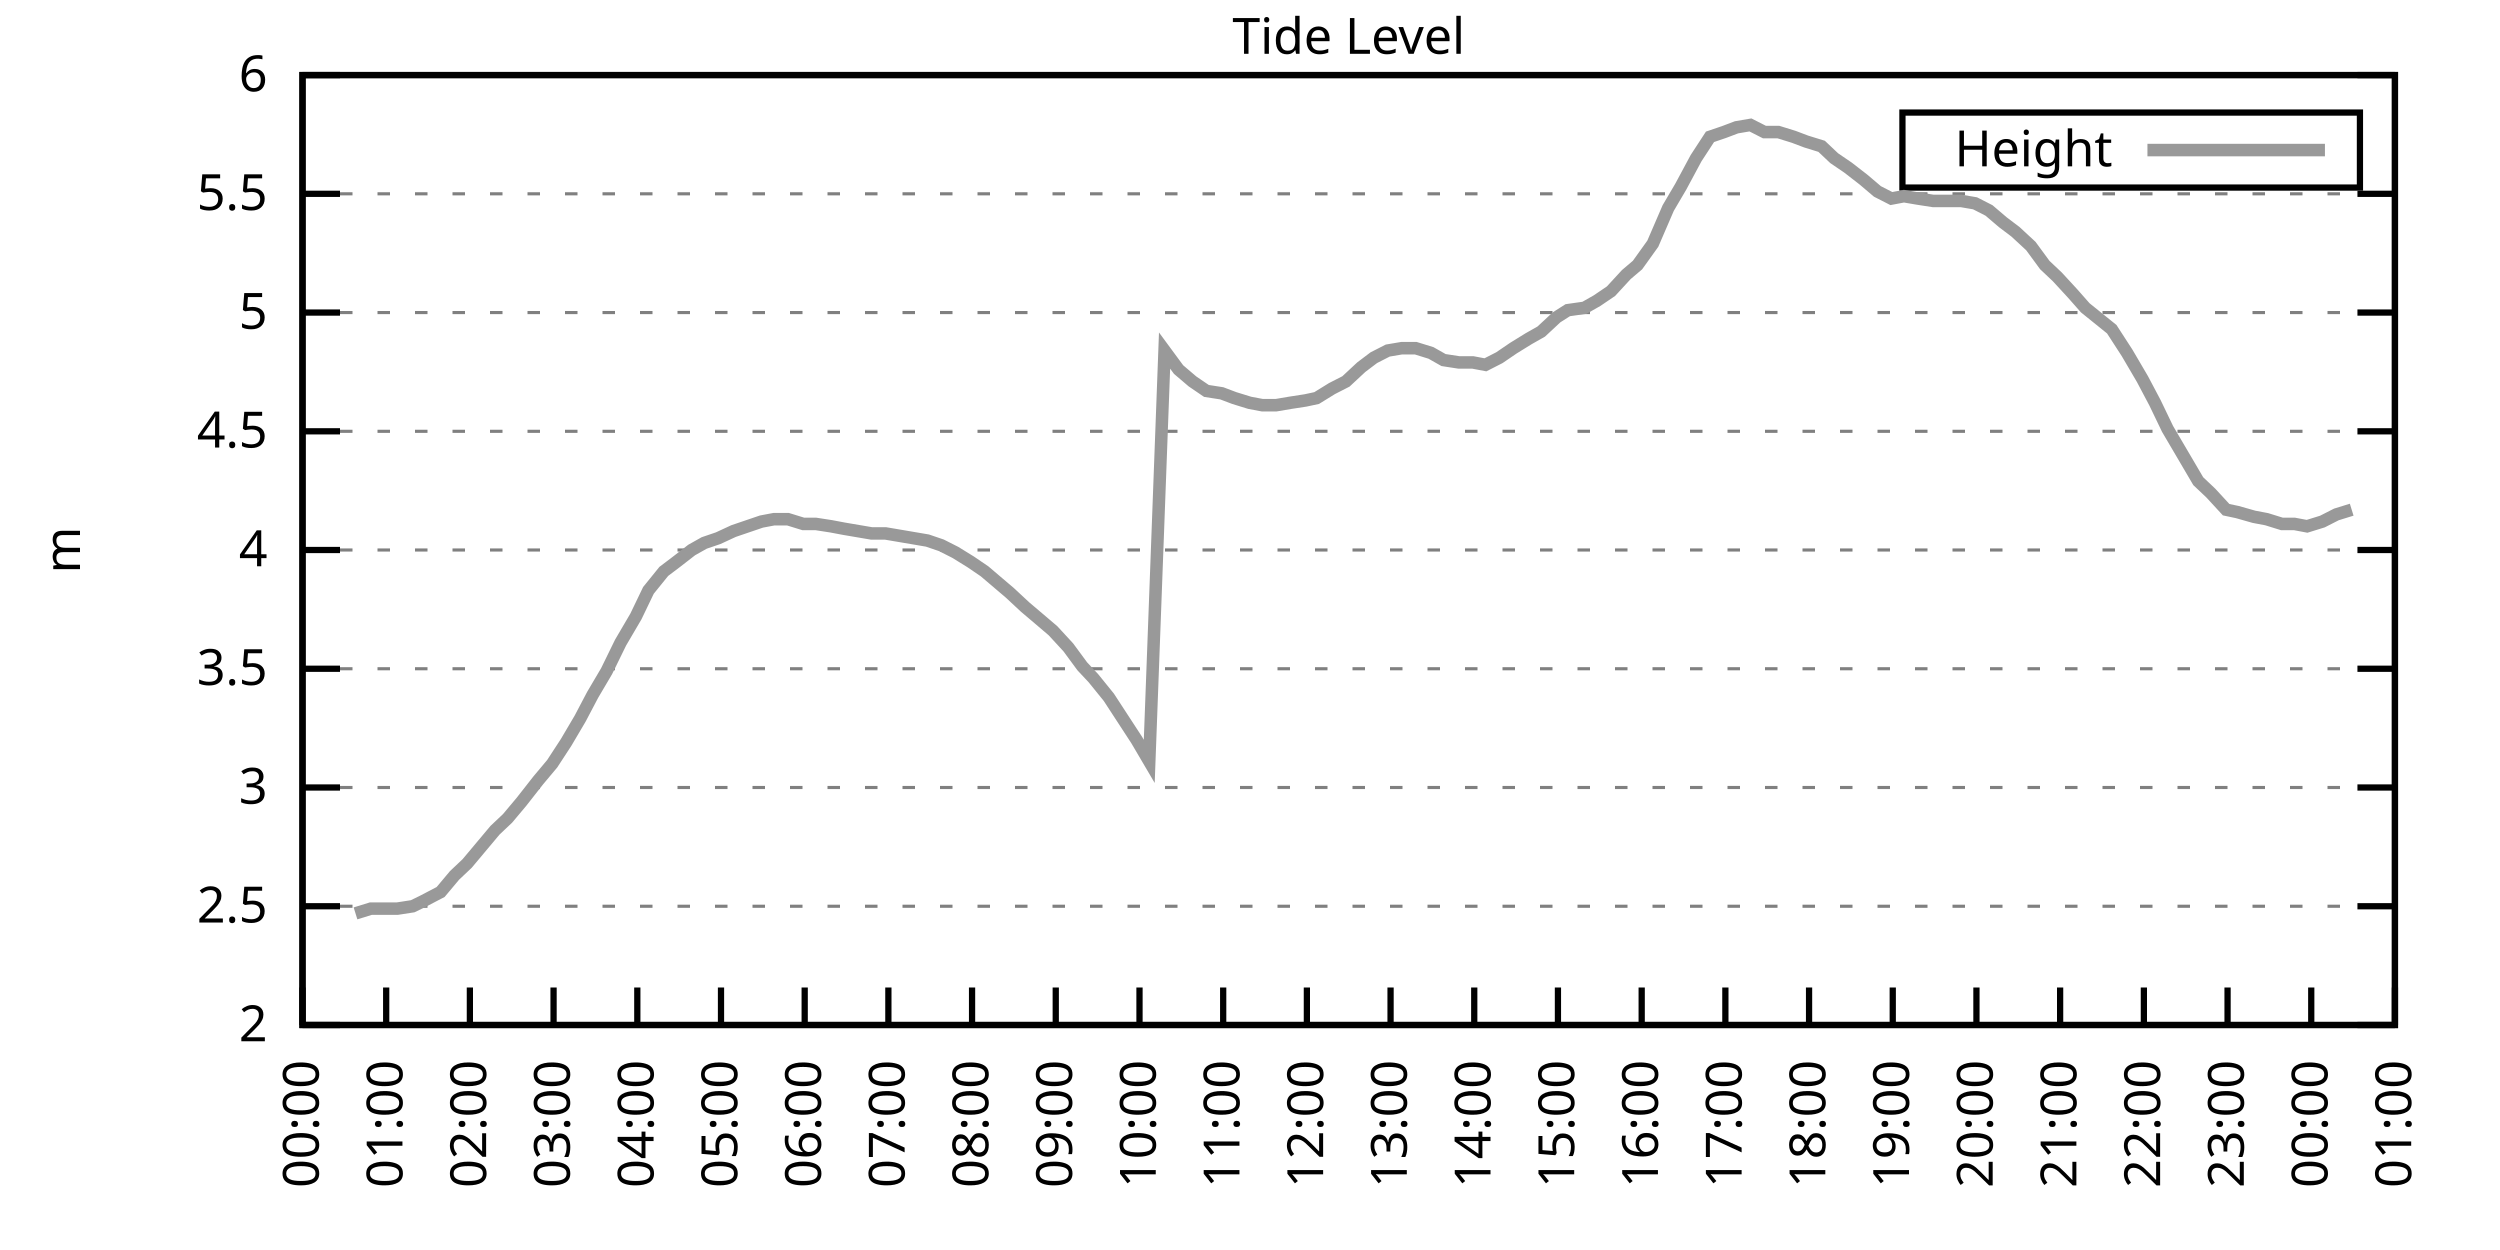
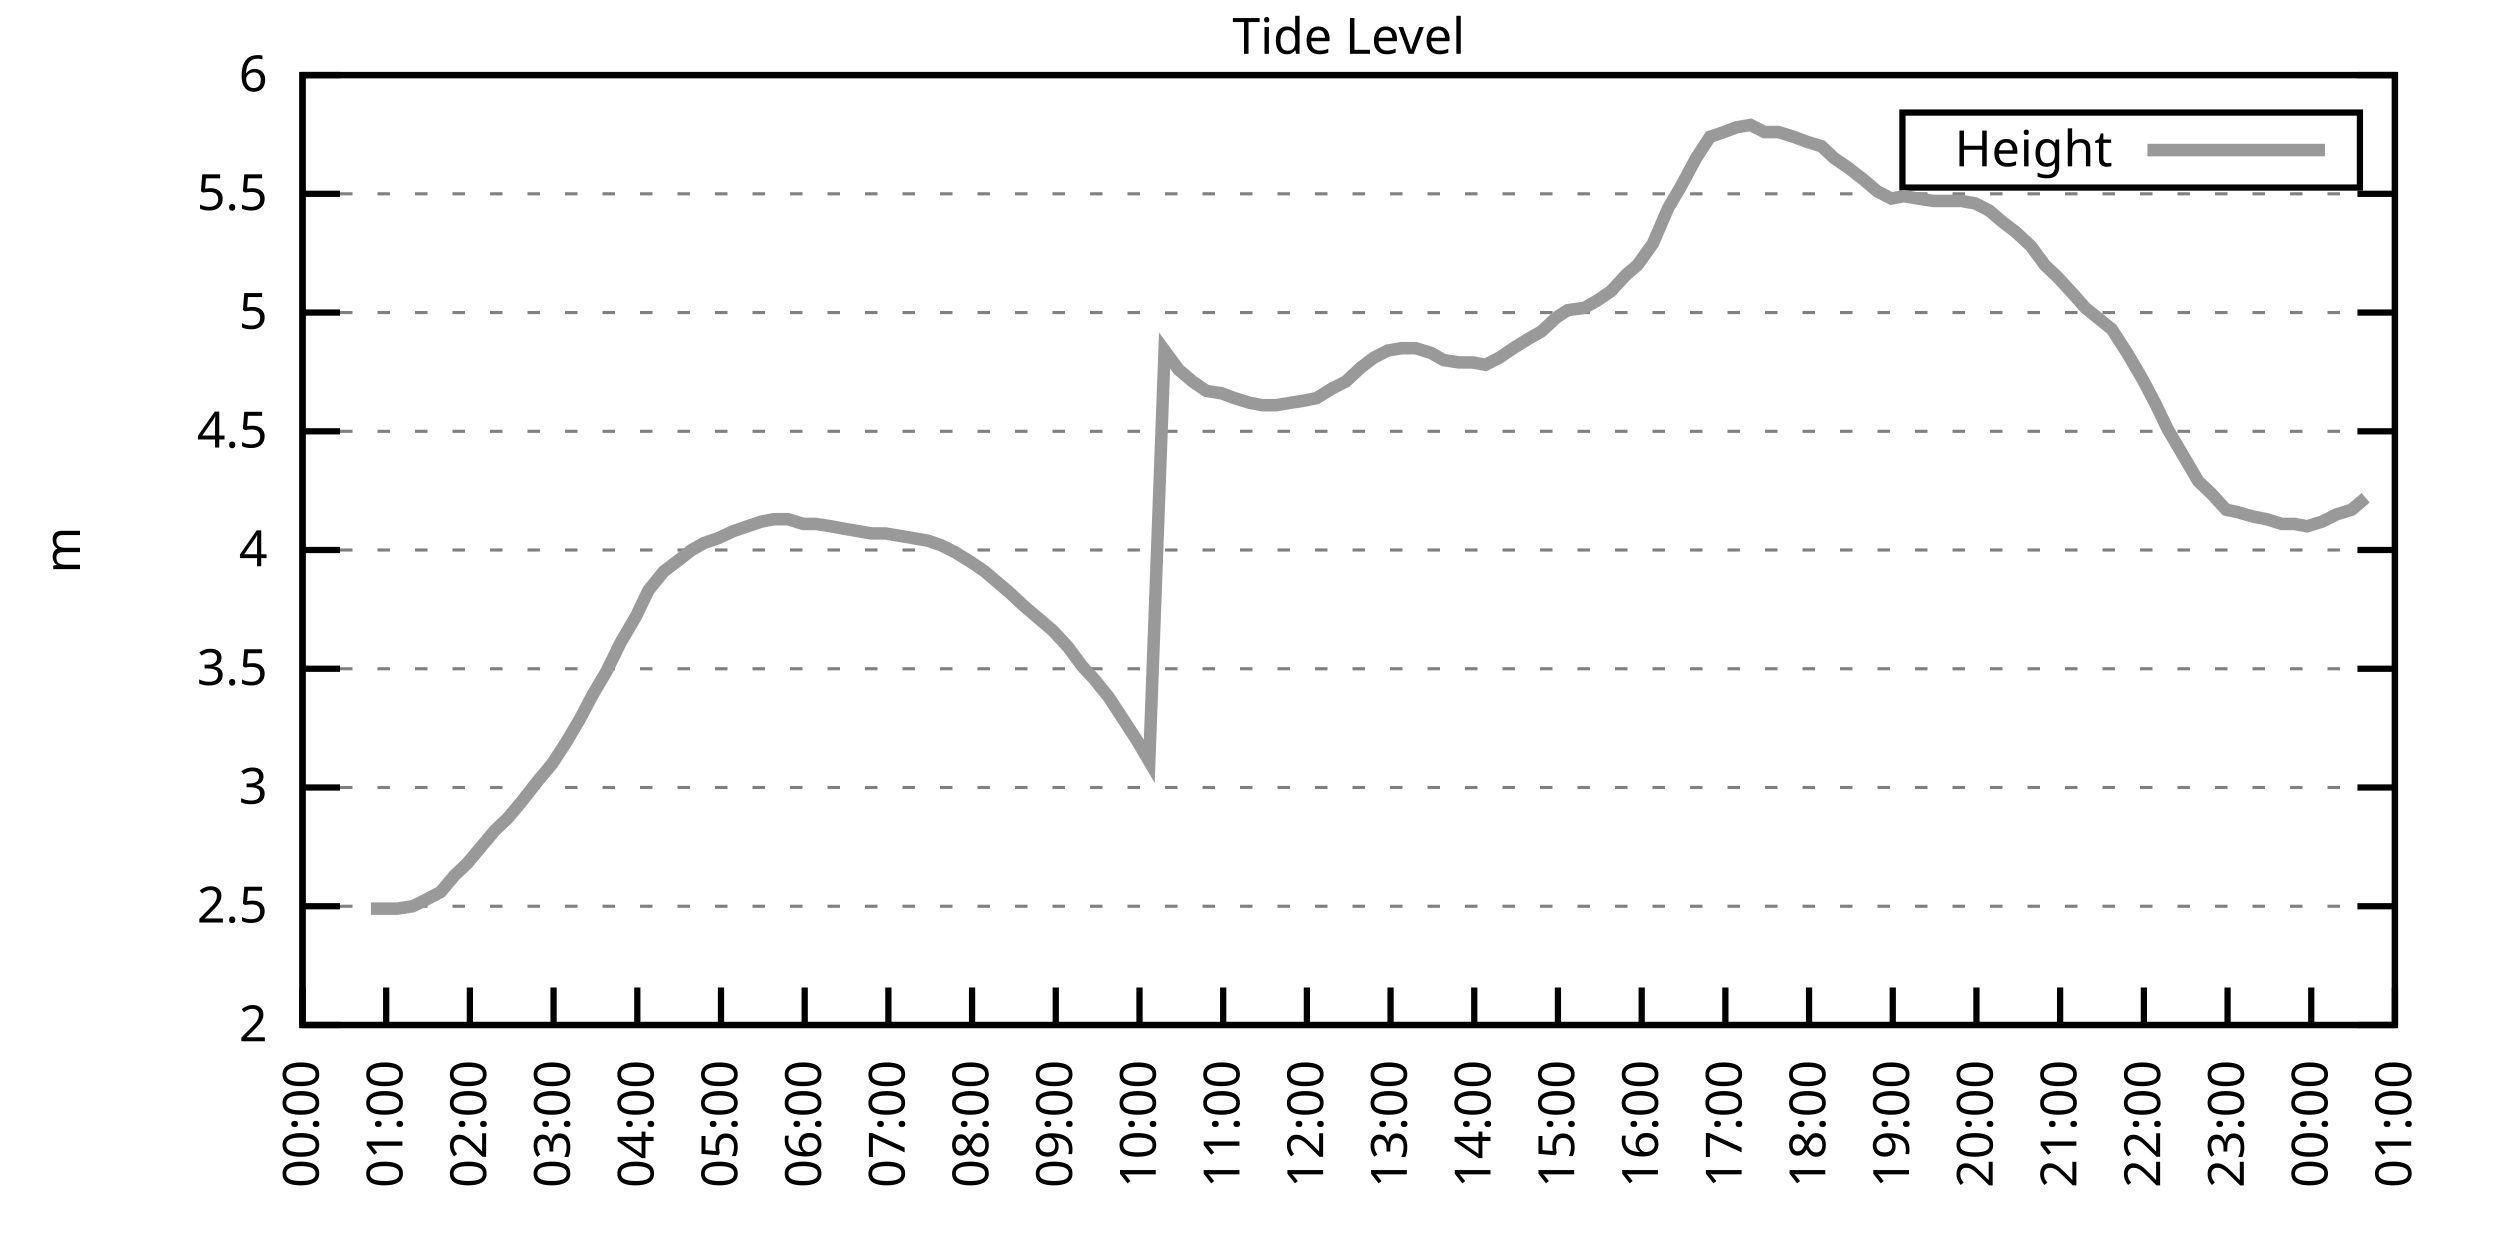
<svg xmlns="http://www.w3.org/2000/svg" xmlns:xlink="http://www.w3.org/1999/xlink" width="400" height="200" viewBox="0 0 400 200">
  <g id="gnuplot_canvas">
    <rect x="0" y="0" width="400" height="200" fill="none" />
    <defs>
      <circle id="gpDot" r="0.5" stroke-width="0.5" stroke="currentColor" />
      <path id="gpPt0" stroke-width="0.333" stroke="currentColor" d="M-1,0 h2 M0,-1 v2" />
      <path id="gpPt1" stroke-width="0.333" stroke="currentColor" d="M-1,-1 L1,1 M1,-1 L-1,1" />
      <path id="gpPt2" stroke-width="0.333" stroke="currentColor" d="M-1,0 L1,0 M0,-1 L0,1 M-1,-1 L1,1 M-1,1 L1,-1" />
      <rect id="gpPt3" stroke-width="0.333" stroke="currentColor" x="-1" y="-1" width="2" height="2" />
      <rect id="gpPt4" stroke-width="0.333" stroke="currentColor" fill="currentColor" x="-1" y="-1" width="2" height="2" />
      <circle id="gpPt5" stroke-width="0.333" stroke="currentColor" cx="0" cy="0" r="1" />
      <use xlink:href="#gpPt5" id="gpPt6" fill="currentColor" stroke="none" />
      <path id="gpPt7" stroke-width="0.333" stroke="currentColor" d="M0,-1.33 L-1.33,0.67 L1.33,0.67 z" />
      <use xlink:href="#gpPt7" id="gpPt8" fill="currentColor" stroke="none" />
      <use xlink:href="#gpPt7" id="gpPt9" stroke="currentColor" transform="rotate(180)" />
      <use xlink:href="#gpPt9" id="gpPt10" fill="currentColor" stroke="none" />
      <use xlink:href="#gpPt3" id="gpPt11" stroke="currentColor" transform="rotate(45)" />
      <use xlink:href="#gpPt11" id="gpPt12" fill="currentColor" stroke="none" />
      <path id="gpPt13" stroke-width="0.333" stroke="currentColor" d="M0,1.330 L1.265,0.411 L0.782,-1.067 L-0.782,-1.076 L-1.265,0.411 z" />
      <use xlink:href="#gpPt13" id="gpPt14" fill="currentColor" stroke="none" />
      <filter id="textbox" filterUnits="objectBoundingBox" x="0" y="0" height="1" width="1">
        <feFlood flood-color="white" flood-opacity="1" result="bgnd" />
        <feComposite in="SourceGraphic" in2="bgnd" operator="atop" />
      </filter>
      <filter id="greybox" filterUnits="objectBoundingBox" x="0" y="0" height="1" width="1">
        <feFlood flood-color="lightgrey" flood-opacity="1" result="grey" />
        <feComposite in="SourceGraphic" in2="grey" operator="atop" />
      </filter>
    </defs>
    <g fill="none" color="white" stroke="currentColor" stroke-width="1.00" stroke-linecap="butt" stroke-linejoin="miter">
</g>
    <g fill="none" color="black" stroke="currentColor" stroke-width="1.00" stroke-linecap="butt" stroke-linejoin="miter">
      <g stroke="none" shape-rendering="crispEdges">
        <polygon fill="rgb(255, 255, 255)" points="48.40,164.00 383.18,164.00 383.18,12.02 48.40,12.02 " />
      </g>
    </g>
    <g fill="none" color="black" stroke="currentColor" stroke-width="1.00" stroke-linecap="butt" stroke-linejoin="miter">
</g>
    <g fill="none" color="black" stroke="black" stroke-width="0.50" stroke-linecap="butt" stroke-linejoin="miter">
</g>
    <g fill="none" color="gray" stroke="currentColor" stroke-width="0.50" stroke-linecap="butt" stroke-linejoin="miter">
      <path stroke="gray" stroke-dasharray="2,4" class="gridline" d="M48.40,164.00 L383.19,164.00  " />
    </g>
    <g fill="none" color="gray" stroke="gray" stroke-width="1.00" stroke-linecap="butt" stroke-linejoin="miter">
</g>
    <g fill="none" color="black" stroke="currentColor" stroke-width="1.00" stroke-linecap="butt" stroke-linejoin="miter">
      <path stroke="black" d="M48.40,164.00 L54.40,164.00 M383.19,164.00 L377.19,164.00  " />
      <g transform="translate(42.80,166.60)" stroke="none" fill="black" font-family="Sans" font-size="8.00" text-anchor="end">
        <text>
          <tspan font-family="Sans"> 2</tspan>
        </text>
      </g>
    </g>
    <g fill="none" color="black" stroke="currentColor" stroke-width="1.00" stroke-linecap="butt" stroke-linejoin="miter">
</g>
    <g fill="none" color="black" stroke="black" stroke-width="0.50" stroke-linecap="butt" stroke-linejoin="miter">
</g>
    <g fill="none" color="gray" stroke="currentColor" stroke-width="0.50" stroke-linecap="butt" stroke-linejoin="miter">
      <path stroke="gray" stroke-dasharray="2,4" class="gridline" d="M48.40,145.00 L383.19,145.00  " />
    </g>
    <g fill="none" color="gray" stroke="gray" stroke-width="1.00" stroke-linecap="butt" stroke-linejoin="miter">
</g>
    <g fill="none" color="black" stroke="currentColor" stroke-width="1.00" stroke-linecap="butt" stroke-linejoin="miter">
      <path stroke="black" d="M48.40,145.00 L54.40,145.00 M383.19,145.00 L377.19,145.00  " />
      <g transform="translate(42.80,147.60)" stroke="none" fill="black" font-family="Sans" font-size="8.00" text-anchor="end">
        <text>
          <tspan font-family="Sans"> 2.5</tspan>
        </text>
      </g>
    </g>
    <g fill="none" color="black" stroke="currentColor" stroke-width="1.00" stroke-linecap="butt" stroke-linejoin="miter">
</g>
    <g fill="none" color="black" stroke="black" stroke-width="0.50" stroke-linecap="butt" stroke-linejoin="miter">
</g>
    <g fill="none" color="gray" stroke="currentColor" stroke-width="0.50" stroke-linecap="butt" stroke-linejoin="miter">
      <path stroke="gray" stroke-dasharray="2,4" class="gridline" d="M48.40,126.00 L383.19,126.00  " />
    </g>
    <g fill="none" color="gray" stroke="gray" stroke-width="1.00" stroke-linecap="butt" stroke-linejoin="miter">
</g>
    <g fill="none" color="black" stroke="currentColor" stroke-width="1.00" stroke-linecap="butt" stroke-linejoin="miter">
      <path stroke="black" d="M48.40,126.00 L54.40,126.00 M383.19,126.00 L377.19,126.00  " />
      <g transform="translate(42.80,128.60)" stroke="none" fill="black" font-family="Sans" font-size="8.00" text-anchor="end">
        <text>
          <tspan font-family="Sans"> 3</tspan>
        </text>
      </g>
    </g>
    <g fill="none" color="black" stroke="currentColor" stroke-width="1.00" stroke-linecap="butt" stroke-linejoin="miter">
</g>
    <g fill="none" color="black" stroke="black" stroke-width="0.50" stroke-linecap="butt" stroke-linejoin="miter">
</g>
    <g fill="none" color="gray" stroke="currentColor" stroke-width="0.50" stroke-linecap="butt" stroke-linejoin="miter">
      <path stroke="gray" stroke-dasharray="2,4" class="gridline" d="M48.40,107.00 L383.19,107.00  " />
    </g>
    <g fill="none" color="gray" stroke="gray" stroke-width="1.00" stroke-linecap="butt" stroke-linejoin="miter">
</g>
    <g fill="none" color="black" stroke="currentColor" stroke-width="1.00" stroke-linecap="butt" stroke-linejoin="miter">
      <path stroke="black" d="M48.40,107.00 L54.40,107.00 M383.19,107.00 L377.19,107.00  " />
      <g transform="translate(42.80,109.60)" stroke="none" fill="black" font-family="Sans" font-size="8.00" text-anchor="end">
        <text>
          <tspan font-family="Sans"> 3.5</tspan>
        </text>
      </g>
    </g>
    <g fill="none" color="black" stroke="currentColor" stroke-width="1.00" stroke-linecap="butt" stroke-linejoin="miter">
</g>
    <g fill="none" color="black" stroke="black" stroke-width="0.50" stroke-linecap="butt" stroke-linejoin="miter">
</g>
    <g fill="none" color="gray" stroke="currentColor" stroke-width="0.50" stroke-linecap="butt" stroke-linejoin="miter">
      <path stroke="gray" stroke-dasharray="2,4" class="gridline" d="M48.40,88.00 L383.19,88.00  " />
    </g>
    <g fill="none" color="gray" stroke="gray" stroke-width="1.00" stroke-linecap="butt" stroke-linejoin="miter">
</g>
    <g fill="none" color="black" stroke="currentColor" stroke-width="1.00" stroke-linecap="butt" stroke-linejoin="miter">
      <path stroke="black" d="M48.40,88.00 L54.40,88.00 M383.19,88.00 L377.19,88.00  " />
      <g transform="translate(42.80,90.60)" stroke="none" fill="black" font-family="Sans" font-size="8.00" text-anchor="end">
        <text>
          <tspan font-family="Sans"> 4</tspan>
        </text>
      </g>
    </g>
    <g fill="none" color="black" stroke="currentColor" stroke-width="1.00" stroke-linecap="butt" stroke-linejoin="miter">
</g>
    <g fill="none" color="black" stroke="black" stroke-width="0.50" stroke-linecap="butt" stroke-linejoin="miter">
</g>
    <g fill="none" color="gray" stroke="currentColor" stroke-width="0.50" stroke-linecap="butt" stroke-linejoin="miter">
      <path stroke="gray" stroke-dasharray="2,4" class="gridline" d="M48.40,69.01 L383.19,69.01  " />
    </g>
    <g fill="none" color="gray" stroke="gray" stroke-width="1.00" stroke-linecap="butt" stroke-linejoin="miter">
</g>
    <g fill="none" color="black" stroke="currentColor" stroke-width="1.00" stroke-linecap="butt" stroke-linejoin="miter">
      <path stroke="black" d="M48.40,69.01 L54.40,69.01 M383.19,69.01 L377.19,69.01  " />
      <g transform="translate(42.80,71.61)" stroke="none" fill="black" font-family="Sans" font-size="8.00" text-anchor="end">
        <text>
          <tspan font-family="Sans"> 4.5</tspan>
        </text>
      </g>
    </g>
    <g fill="none" color="black" stroke="currentColor" stroke-width="1.00" stroke-linecap="butt" stroke-linejoin="miter">
</g>
    <g fill="none" color="black" stroke="black" stroke-width="0.50" stroke-linecap="butt" stroke-linejoin="miter">
</g>
    <g fill="none" color="gray" stroke="currentColor" stroke-width="0.50" stroke-linecap="butt" stroke-linejoin="miter">
      <path stroke="gray" stroke-dasharray="2,4" class="gridline" d="M48.40,50.01 L383.19,50.01  " />
    </g>
    <g fill="none" color="gray" stroke="gray" stroke-width="1.00" stroke-linecap="butt" stroke-linejoin="miter">
</g>
    <g fill="none" color="black" stroke="currentColor" stroke-width="1.00" stroke-linecap="butt" stroke-linejoin="miter">
      <path stroke="black" d="M48.40,50.01 L54.40,50.01 M383.19,50.01 L377.19,50.01  " />
      <g transform="translate(42.80,52.61)" stroke="none" fill="black" font-family="Sans" font-size="8.00" text-anchor="end">
        <text>
          <tspan font-family="Sans"> 5</tspan>
        </text>
      </g>
    </g>
    <g fill="none" color="black" stroke="currentColor" stroke-width="1.00" stroke-linecap="butt" stroke-linejoin="miter">
</g>
    <g fill="none" color="black" stroke="black" stroke-width="0.50" stroke-linecap="butt" stroke-linejoin="miter">
</g>
    <g fill="none" color="gray" stroke="currentColor" stroke-width="0.50" stroke-linecap="butt" stroke-linejoin="miter">
      <path stroke="gray" stroke-dasharray="2,4" class="gridline" d="M48.40,31.01 L383.19,31.01  " />
    </g>
    <g fill="none" color="gray" stroke="gray" stroke-width="1.00" stroke-linecap="butt" stroke-linejoin="miter">
</g>
    <g fill="none" color="black" stroke="currentColor" stroke-width="1.00" stroke-linecap="butt" stroke-linejoin="miter">
      <path stroke="black" d="M48.40,31.01 L54.40,31.01 M383.19,31.01 L377.19,31.01  " />
      <g transform="translate(42.80,33.61)" stroke="none" fill="black" font-family="Sans" font-size="8.00" text-anchor="end">
        <text>
          <tspan font-family="Sans"> 5.5</tspan>
        </text>
      </g>
    </g>
    <g fill="none" color="black" stroke="currentColor" stroke-width="1.00" stroke-linecap="butt" stroke-linejoin="miter">
</g>
    <g fill="none" color="black" stroke="black" stroke-width="0.50" stroke-linecap="butt" stroke-linejoin="miter">
</g>
    <g fill="none" color="gray" stroke="currentColor" stroke-width="0.50" stroke-linecap="butt" stroke-linejoin="miter">
      <path stroke="gray" stroke-dasharray="2,4" class="gridline" d="M48.40,12.01 L383.19,12.01  " />
    </g>
    <g fill="none" color="gray" stroke="gray" stroke-width="1.00" stroke-linecap="butt" stroke-linejoin="miter">
</g>
    <g fill="none" color="black" stroke="currentColor" stroke-width="1.00" stroke-linecap="butt" stroke-linejoin="miter">
      <path stroke="black" d="M48.40,12.01 L54.40,12.01 M383.19,12.01 L377.19,12.01  " />
      <g transform="translate(42.80,14.61)" stroke="none" fill="black" font-family="Sans" font-size="8.00" text-anchor="end">
        <text>
          <tspan font-family="Sans"> 6</tspan>
        </text>
      </g>
    </g>
    <g fill="none" color="black" stroke="currentColor" stroke-width="1.00" stroke-linecap="butt" stroke-linejoin="miter">
      <path stroke="black" d="M48.40,164.00 L48.40,158.00  " />
      <g transform="translate(51.00,169.60) rotate(270.00)" stroke="none" fill="black" font-family="Sans" font-size="8.00" text-anchor="end">
        <text>
          <tspan font-family="Sans">00:00</tspan>
        </text>
      </g>
    </g>
    <g fill="none" color="black" stroke="currentColor" stroke-width="1.00" stroke-linecap="butt" stroke-linejoin="miter">
      <path stroke="black" d="M61.79,164.00 L61.79,158.00  " />
      <g transform="translate(64.39,169.60) rotate(270.00)" stroke="none" fill="black" font-family="Sans" font-size="8.00" text-anchor="end">
        <text>
          <tspan font-family="Sans">01:00</tspan>
        </text>
      </g>
    </g>
    <g fill="none" color="black" stroke="currentColor" stroke-width="1.00" stroke-linecap="butt" stroke-linejoin="miter">
      <path stroke="black" d="M75.18,164.00 L75.18,158.00  " />
      <g transform="translate(77.78,169.60) rotate(270.00)" stroke="none" fill="black" font-family="Sans" font-size="8.00" text-anchor="end">
        <text>
          <tspan font-family="Sans">02:00</tspan>
        </text>
      </g>
    </g>
    <g fill="none" color="black" stroke="currentColor" stroke-width="1.00" stroke-linecap="butt" stroke-linejoin="miter">
      <path stroke="black" d="M88.57,164.00 L88.57,158.00  " />
      <g transform="translate(91.17,169.60) rotate(270.00)" stroke="none" fill="black" font-family="Sans" font-size="8.00" text-anchor="end">
        <text>
          <tspan font-family="Sans">03:00</tspan>
        </text>
      </g>
    </g>
    <g fill="none" color="black" stroke="currentColor" stroke-width="1.00" stroke-linecap="butt" stroke-linejoin="miter">
      <path stroke="black" d="M101.97,164.00 L101.97,158.00  " />
      <g transform="translate(104.57,169.60) rotate(270.00)" stroke="none" fill="black" font-family="Sans" font-size="8.00" text-anchor="end">
        <text>
          <tspan font-family="Sans">04:00</tspan>
        </text>
      </g>
    </g>
    <g fill="none" color="black" stroke="currentColor" stroke-width="1.00" stroke-linecap="butt" stroke-linejoin="miter">
      <path stroke="black" d="M115.36,164.00 L115.36,158.00  " />
      <g transform="translate(117.96,169.60) rotate(270.00)" stroke="none" fill="black" font-family="Sans" font-size="8.00" text-anchor="end">
        <text>
          <tspan font-family="Sans">05:00</tspan>
        </text>
      </g>
    </g>
    <g fill="none" color="black" stroke="currentColor" stroke-width="1.00" stroke-linecap="butt" stroke-linejoin="miter">
      <path stroke="black" d="M128.75,164.00 L128.75,158.00  " />
      <g transform="translate(131.35,169.60) rotate(270.00)" stroke="none" fill="black" font-family="Sans" font-size="8.00" text-anchor="end">
        <text>
          <tspan font-family="Sans">06:00</tspan>
        </text>
      </g>
    </g>
    <g fill="none" color="black" stroke="currentColor" stroke-width="1.00" stroke-linecap="butt" stroke-linejoin="miter">
      <path stroke="black" d="M142.14,164.00 L142.14,158.00  " />
      <g transform="translate(144.74,169.60) rotate(270.00)" stroke="none" fill="black" font-family="Sans" font-size="8.00" text-anchor="end">
        <text>
          <tspan font-family="Sans">07:00</tspan>
        </text>
      </g>
    </g>
    <g fill="none" color="black" stroke="currentColor" stroke-width="1.00" stroke-linecap="butt" stroke-linejoin="miter">
      <path stroke="black" d="M155.53,164.00 L155.53,158.00  " />
      <g transform="translate(158.13,169.60) rotate(270.00)" stroke="none" fill="black" font-family="Sans" font-size="8.00" text-anchor="end">
        <text>
          <tspan font-family="Sans">08:00</tspan>
        </text>
      </g>
    </g>
    <g fill="none" color="black" stroke="currentColor" stroke-width="1.00" stroke-linecap="butt" stroke-linejoin="miter">
      <path stroke="black" d="M168.92,164.00 L168.92,158.00  " />
      <g transform="translate(171.52,169.60) rotate(270.00)" stroke="none" fill="black" font-family="Sans" font-size="8.00" text-anchor="end">
        <text>
          <tspan font-family="Sans">09:00</tspan>
        </text>
      </g>
    </g>
    <g fill="none" color="black" stroke="currentColor" stroke-width="1.00" stroke-linecap="butt" stroke-linejoin="miter">
      <path stroke="black" d="M182.32,164.00 L182.32,158.00  " />
      <g transform="translate(184.92,169.60) rotate(270.00)" stroke="none" fill="black" font-family="Sans" font-size="8.00" text-anchor="end">
        <text>
          <tspan font-family="Sans">10:00</tspan>
        </text>
      </g>
    </g>
    <g fill="none" color="black" stroke="currentColor" stroke-width="1.00" stroke-linecap="butt" stroke-linejoin="miter">
      <path stroke="black" d="M195.71,164.00 L195.71,158.00  " />
      <g transform="translate(198.31,169.60) rotate(270.00)" stroke="none" fill="black" font-family="Sans" font-size="8.00" text-anchor="end">
        <text>
          <tspan font-family="Sans">11:00</tspan>
        </text>
      </g>
    </g>
    <g fill="none" color="black" stroke="currentColor" stroke-width="1.00" stroke-linecap="butt" stroke-linejoin="miter">
      <path stroke="black" d="M209.10,164.00 L209.10,158.00  " />
      <g transform="translate(211.70,169.60) rotate(270.00)" stroke="none" fill="black" font-family="Sans" font-size="8.00" text-anchor="end">
        <text>
          <tspan font-family="Sans">12:00</tspan>
        </text>
      </g>
    </g>
    <g fill="none" color="black" stroke="currentColor" stroke-width="1.00" stroke-linecap="butt" stroke-linejoin="miter">
      <path stroke="black" d="M222.49,164.00 L222.49,158.00  " />
      <g transform="translate(225.09,169.60) rotate(270.00)" stroke="none" fill="black" font-family="Sans" font-size="8.00" text-anchor="end">
        <text>
          <tspan font-family="Sans">13:00</tspan>
        </text>
      </g>
    </g>
    <g fill="none" color="black" stroke="currentColor" stroke-width="1.00" stroke-linecap="butt" stroke-linejoin="miter">
      <path stroke="black" d="M235.88,164.00 L235.88,158.00  " />
      <g transform="translate(238.48,169.60) rotate(270.00)" stroke="none" fill="black" font-family="Sans" font-size="8.00" text-anchor="end">
        <text>
          <tspan font-family="Sans">14:00</tspan>
        </text>
      </g>
    </g>
    <g fill="none" color="black" stroke="currentColor" stroke-width="1.00" stroke-linecap="butt" stroke-linejoin="miter">
      <path stroke="black" d="M249.27,164.00 L249.27,158.00  " />
      <g transform="translate(251.87,169.60) rotate(270.00)" stroke="none" fill="black" font-family="Sans" font-size="8.00" text-anchor="end">
        <text>
          <tspan font-family="Sans">15:00</tspan>
        </text>
      </g>
    </g>
    <g fill="none" color="black" stroke="currentColor" stroke-width="1.00" stroke-linecap="butt" stroke-linejoin="miter">
      <path stroke="black" d="M262.67,164.00 L262.67,158.00  " />
      <g transform="translate(265.27,169.60) rotate(270.00)" stroke="none" fill="black" font-family="Sans" font-size="8.00" text-anchor="end">
        <text>
          <tspan font-family="Sans">16:00</tspan>
        </text>
      </g>
    </g>
    <g fill="none" color="black" stroke="currentColor" stroke-width="1.00" stroke-linecap="butt" stroke-linejoin="miter">
      <path stroke="black" d="M276.06,164.00 L276.06,158.00  " />
      <g transform="translate(278.66,169.60) rotate(270.00)" stroke="none" fill="black" font-family="Sans" font-size="8.00" text-anchor="end">
        <text>
          <tspan font-family="Sans">17:00</tspan>
        </text>
      </g>
    </g>
    <g fill="none" color="black" stroke="currentColor" stroke-width="1.00" stroke-linecap="butt" stroke-linejoin="miter">
      <path stroke="black" d="M289.45,164.00 L289.45,158.00  " />
      <g transform="translate(292.05,169.60) rotate(270.00)" stroke="none" fill="black" font-family="Sans" font-size="8.00" text-anchor="end">
        <text>
          <tspan font-family="Sans">18:00</tspan>
        </text>
      </g>
    </g>
    <g fill="none" color="black" stroke="currentColor" stroke-width="1.00" stroke-linecap="butt" stroke-linejoin="miter">
      <path stroke="black" d="M302.84,164.00 L302.84,158.00  " />
      <g transform="translate(305.44,169.60) rotate(270.00)" stroke="none" fill="black" font-family="Sans" font-size="8.00" text-anchor="end">
        <text>
          <tspan font-family="Sans">19:00</tspan>
        </text>
      </g>
    </g>
    <g fill="none" color="black" stroke="currentColor" stroke-width="1.00" stroke-linecap="butt" stroke-linejoin="miter">
      <path stroke="black" d="M316.23,164.00 L316.23,158.00  " />
      <g transform="translate(318.83,169.60) rotate(270.00)" stroke="none" fill="black" font-family="Sans" font-size="8.00" text-anchor="end">
        <text>
          <tspan font-family="Sans">20:00</tspan>
        </text>
      </g>
    </g>
    <g fill="none" color="black" stroke="currentColor" stroke-width="1.00" stroke-linecap="butt" stroke-linejoin="miter">
      <path stroke="black" d="M329.62,164.00 L329.62,158.00  " />
      <g transform="translate(332.22,169.60) rotate(270.00)" stroke="none" fill="black" font-family="Sans" font-size="8.00" text-anchor="end">
        <text>
          <tspan font-family="Sans">21:00</tspan>
        </text>
      </g>
    </g>
    <g fill="none" color="black" stroke="currentColor" stroke-width="1.00" stroke-linecap="butt" stroke-linejoin="miter">
      <path stroke="black" d="M343.02,164.00 L343.02,158.00  " />
      <g transform="translate(345.62,169.60) rotate(270.00)" stroke="none" fill="black" font-family="Sans" font-size="8.00" text-anchor="end">
        <text>
          <tspan font-family="Sans">22:00</tspan>
        </text>
      </g>
    </g>
    <g fill="none" color="black" stroke="currentColor" stroke-width="1.00" stroke-linecap="butt" stroke-linejoin="miter">
      <path stroke="black" d="M356.41,164.00 L356.41,158.00  " />
      <g transform="translate(359.01,169.60) rotate(270.00)" stroke="none" fill="black" font-family="Sans" font-size="8.00" text-anchor="end">
        <text>
          <tspan font-family="Sans">23:00</tspan>
        </text>
      </g>
    </g>
    <g fill="none" color="black" stroke="currentColor" stroke-width="1.00" stroke-linecap="butt" stroke-linejoin="miter">
      <path stroke="black" d="M369.80,164.00 L369.80,158.00  " />
      <g transform="translate(372.40,169.60) rotate(270.00)" stroke="none" fill="black" font-family="Sans" font-size="8.00" text-anchor="end">
        <text>
          <tspan font-family="Sans">00:00</tspan>
        </text>
      </g>
    </g>
    <g fill="none" color="black" stroke="currentColor" stroke-width="1.00" stroke-linecap="butt" stroke-linejoin="miter">
      <path stroke="black" d="M383.19,164.00 L383.19,158.00  " />
      <g transform="translate(385.79,169.60) rotate(270.00)" stroke="none" fill="black" font-family="Sans" font-size="8.00" text-anchor="end">
        <text>
          <tspan font-family="Sans">01:00</tspan>
        </text>
      </g>
    </g>
    <g fill="none" color="black" stroke="currentColor" stroke-width="1.00" stroke-linecap="butt" stroke-linejoin="miter">
</g>
    <g fill="none" color="black" stroke="currentColor" stroke-width="1.00" stroke-linecap="butt" stroke-linejoin="miter">
      <path stroke="black" d="M48.40,12.01 L48.40,164.00 L383.19,164.00 L383.19,12.01 L48.40,12.01 Z  " />
    </g>
    <g fill="none" color="black" stroke="currentColor" stroke-width="1.00" stroke-linecap="butt" stroke-linejoin="miter">
</g>
    <g fill="none" color="black" stroke="currentColor" stroke-width="1.00" stroke-linecap="butt" stroke-linejoin="miter">
      <path stroke="black" d="M304.39,30.01 L304.39,18.01 L377.59,18.01 L377.59,30.01 L304.39,30.01 Z  " />
    </g>
    <g id="Tide_level_plot_1">
      <g fill="none" color="white" stroke="black" stroke-width="2.00" stroke-linecap="butt" stroke-linejoin="miter">
</g>
      <g fill="none" color="black" stroke="currentColor" stroke-width="2.00" stroke-linecap="butt" stroke-linejoin="miter">
        <g transform="translate(337.99,26.61)" stroke="none" fill="black" font-family="Sans" font-size="8.00" text-anchor="end">
          <text>
            <tspan font-family="Sans">Height</tspan>
          </text>
        </g>
      </g>
      <g fill="none" color="black" stroke="currentColor" stroke-width="2.00" stroke-linecap="butt" stroke-linejoin="miter">
-         <path stroke="rgb(153, 153, 153)" d="M343.59,24.01 L371.99,24.01 M56.88,146.14 L59.34,145.38 L61.35,145.38 L63.58,145.38 L66.03,145.00 L67.59,144.24   L70.50,142.72 L72.73,140.06 L74.74,138.16 L76.97,135.50 L79.20,132.84 L81.21,130.94 L83.44,128.28 L86.12,124.86   L88.35,122.20 L90.58,118.78 L92.82,114.98 L94.82,111.18 L97.06,107.38 L99.29,102.82 L101.74,98.64 L103.75,94.46   L106.21,91.42 L108.22,89.90 L110.67,88.00 L112.68,86.87 L114.91,86.11 L117.37,84.97 L119.60,84.21 L121.83,83.45   L123.84,83.07 L126.07,83.07 L128.53,83.83 L130.54,83.83 L132.99,84.21 L135.00,84.59 L137.23,84.97 L139.46,85.35   L141.69,85.35 L143.93,85.73 L146.16,86.11 L148.39,86.49 L150.62,87.25 L152.85,88.38 L155.31,89.90 L157.54,91.42   L159.77,93.32 L161.56,94.84 L164.01,97.12 L166.25,99.02 L168.48,100.92 L170.93,103.58 L173.17,106.62 L174.95,108.52   L177.41,111.56 L179.64,114.98 L181.87,118.40 L183.88,121.82 L186.33,56.09 L188.57,59.13 L190.80,61.03 L193.03,62.55   L195.48,62.93 L197.49,63.69 L199.95,64.45 L201.96,64.83 L204.19,64.83 L206.42,64.45 L208.88,64.07 L210.66,63.69   L213.12,62.17 L215.35,61.03 L217.80,58.75 L219.81,57.23 L222.04,56.09 L224.28,55.71 L226.51,55.71 L228.96,56.47   L230.97,57.61 L233.43,57.99 L235.66,57.99 L237.67,58.37 L239.90,57.23 L242.13,55.71 L244.59,54.19 L246.60,53.05   L249.05,50.77 L250.84,49.63 L253.51,49.25 L255.52,48.11 L257.76,46.59 L260.21,43.93 L262.00,42.41 L264.45,38.99   L266.91,33.29 L268.92,29.87 L271.37,25.31 L273.60,21.89 L275.83,21.13 L277.84,20.37 L280.07,19.99 L282.31,21.13   L284.54,21.13 L286.99,21.89 L289.00,22.65 L291.46,23.41 L293.47,25.31 L295.70,26.83 L298.15,28.73 L300.39,30.63   L302.62,31.77 L304.63,31.39 L306.86,31.77 L309.31,32.15 L311.32,32.15 L313.78,32.15 L316.01,32.53 L318.24,33.67   L320.47,35.57 L322.48,37.09 L324.94,39.37 L327.17,42.41 L329.18,44.31 L331.63,46.97 L333.64,49.25 L337.88,52.67   L340.34,56.47 L342.79,60.65 L344.80,64.45 L346.81,68.63 L349.49,73.19 L351.72,76.99 L353.73,78.89 L356.18,81.55   L357.97,81.93 L360.65,82.69 L362.66,83.07 L365.11,83.83 L367.12,83.83 L369.13,84.21 L371.58,83.45 L373.82,82.31   L376.27,81.55  " />
+         <path stroke="rgb(153, 153, 153)" d="M343.59,24.01 L371.99,24.01 M59.34,145.38 L61.35,145.38 L63.58,145.38 L66.03,145.00 L67.59,144.24 L70.50,142.72   L72.73,140.06 L74.74,138.16 L76.97,135.50 L79.20,132.84 L81.21,130.94 L83.44,128.28 L86.12,124.86 L88.35,122.20   L90.58,118.78 L92.82,114.98 L94.82,111.18 L97.06,107.38 L99.29,102.82 L101.74,98.64 L103.75,94.46 L106.21,91.42   L108.22,89.90 L110.67,88.00 L112.68,86.87 L114.91,86.11 L117.37,84.97 L119.60,84.21 L121.83,83.45 L123.84,83.07   L126.07,83.07 L128.53,83.83 L130.54,83.83 L132.99,84.21 L135.00,84.59 L137.23,84.97 L139.46,85.35 L141.69,85.35   L143.93,85.73 L146.16,86.11 L148.39,86.49 L150.62,87.25 L152.85,88.38 L155.31,89.90 L157.54,91.42 L159.77,93.32   L161.56,94.84 L164.01,97.12 L166.25,99.02 L168.48,100.92 L170.93,103.58 L173.17,106.62 L174.95,108.52 L177.41,111.56   L179.64,114.98 L181.87,118.40 L183.88,121.82 L186.33,56.09 L188.57,59.13 L190.80,61.03 L193.03,62.55 L195.48,62.93   L197.49,63.69 L199.95,64.45 L201.96,64.83 L204.19,64.83 L206.42,64.45 L208.88,64.07 L210.66,63.69 L213.12,62.17   L215.35,61.03 L217.80,58.75 L219.81,57.23 L222.04,56.09 L224.28,55.71 L226.51,55.71 L228.96,56.47 L230.97,57.61   L233.43,57.99 L235.66,57.99 L237.67,58.37 L239.90,57.23 L242.13,55.71 L244.59,54.19 L246.60,53.05 L249.05,50.77   L250.84,49.63 L253.51,49.25 L255.52,48.11 L257.76,46.59 L260.21,43.93 L262.00,42.41 L264.45,38.99 L266.91,33.29   L268.92,29.87 L271.37,25.31 L273.60,21.89 L275.83,21.13 L277.84,20.37 L280.07,19.99 L282.31,21.13 L284.54,21.13   L286.99,21.89 L289.00,22.65 L291.46,23.41 L293.47,25.31 L295.70,26.83 L298.15,28.73 L300.39,30.63 L302.62,31.77   L304.63,31.39 L306.86,31.77 L309.31,32.15 L311.32,32.15 L313.78,32.15 L316.01,32.53 L318.24,33.67 L320.47,35.57   L322.48,37.09 L324.94,39.37 L327.17,42.41 L329.18,44.31 L331.63,46.97 L333.64,49.25 L337.88,52.67 L340.34,56.47   L342.79,60.65 L344.80,64.45 L346.81,68.63 L349.49,73.19 L351.72,76.99 L353.73,78.89 L356.18,81.55 L357.97,81.93   L360.65,82.69 L362.66,83.07 L365.11,83.83 L367.12,83.83 L369.13,84.21 L371.58,83.45 L373.82,82.31 L376.27,81.55   L378.50,79.65  " />
      </g>
    </g>
    <g fill="none" color="black" stroke="currentColor" stroke-width="2.00" stroke-linecap="butt" stroke-linejoin="miter">
</g>
    <g fill="none" color="black" stroke="black" stroke-width="1.00" stroke-linecap="butt" stroke-linejoin="miter">
</g>
    <g fill="none" color="black" stroke="currentColor" stroke-width="1.00" stroke-linecap="butt" stroke-linejoin="miter">
      <path stroke="black" d="M48.40,12.01 L48.40,164.00 L383.19,164.00 L383.19,12.01 L48.40,12.01 Z  " />
      <g transform="translate(12.80,88.01) rotate(270.00)" stroke="none" fill="black" font-family="Sans" font-size="8.00" text-anchor="middle">
        <text>
          <tspan font-family="Sans">m</tspan>
        </text>
      </g>
    </g>
    <g fill="none" color="black" stroke="currentColor" stroke-width="1.00" stroke-linecap="butt" stroke-linejoin="miter">
</g>
    <g fill="none" color="black" stroke="currentColor" stroke-width="1.00" stroke-linecap="butt" stroke-linejoin="miter">
      <g transform="translate(215.79,8.61)" stroke="none" fill="black" font-family="Sans" font-size="8.00" text-anchor="middle">
        <text>
          <tspan font-family="Sans">Tide Level</tspan>
        </text>
      </g>
    </g>
    <g fill="none" color="black" stroke="currentColor" stroke-width="1.00" stroke-linecap="butt" stroke-linejoin="miter">
</g>
  </g>
</svg>
